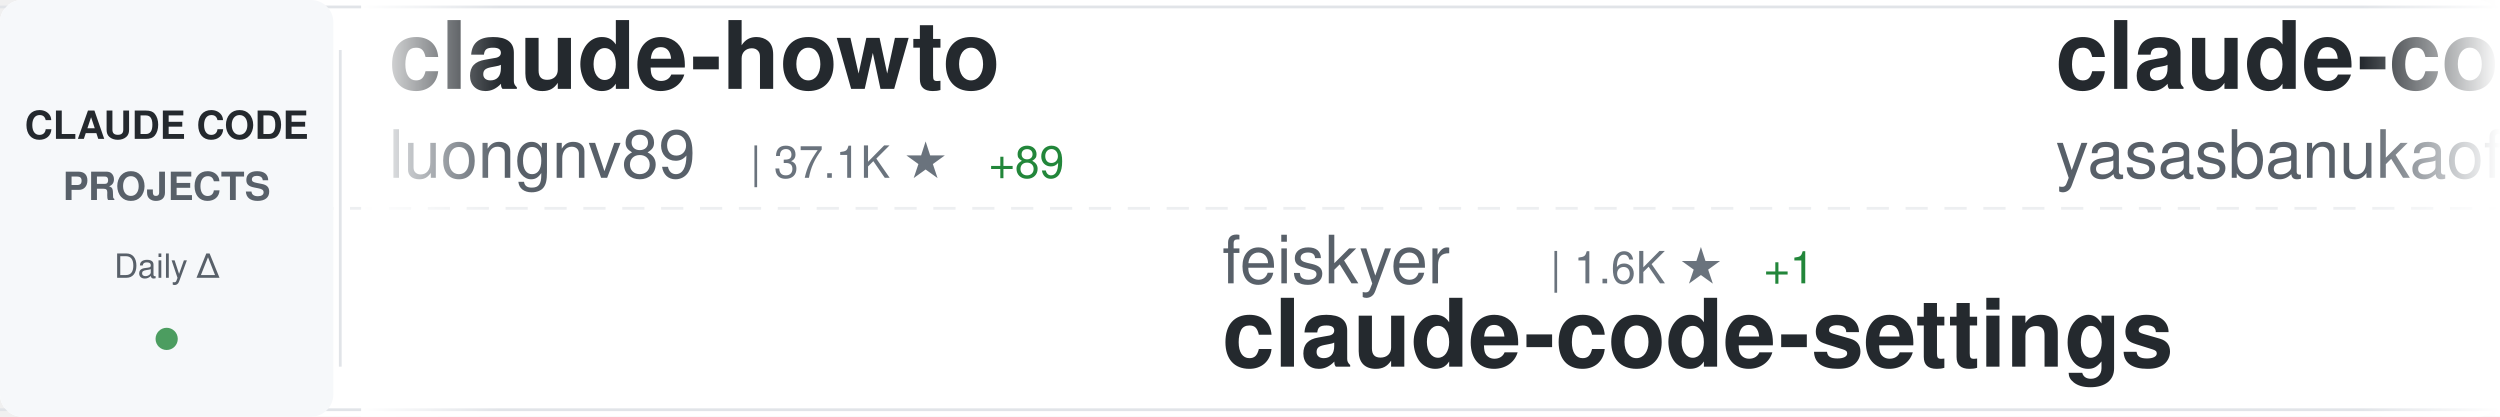
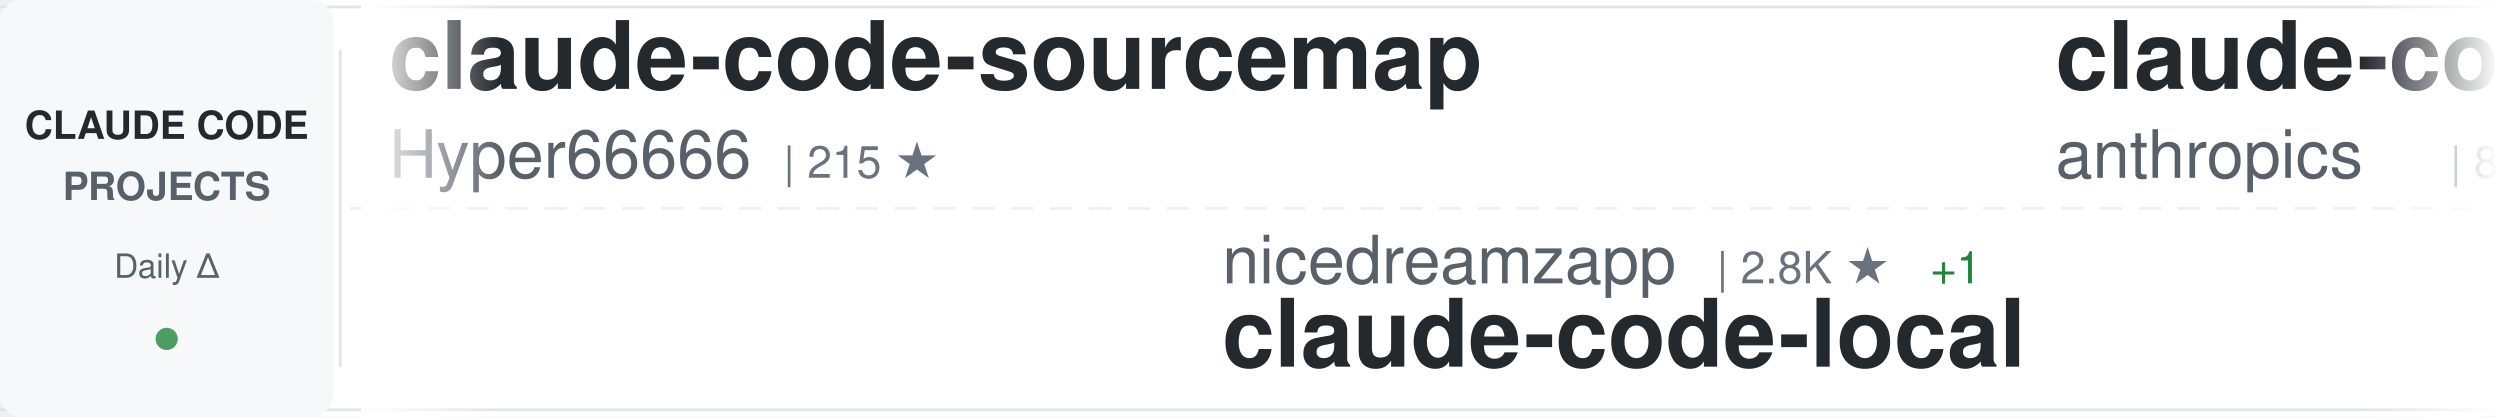
<svg xmlns="http://www.w3.org/2000/svg" width="900" height="150">
  <defs>
    <linearGradient id="awesomeLeftFade" x1="0%" y1="0%" x2="100%" y2="0%">
      <stop offset="0%" style="stop-color:#ffffff;stop-opacity:1" />
      <stop offset="100%" style="stop-color:#ffffff;stop-opacity:0" />
    </linearGradient>
    <linearGradient id="awesomeRightFade" x1="0%" y1="0%" x2="100%" y2="0%">
      <stop offset="0%" style="stop-color:#ffffff;stop-opacity:0" />
      <stop offset="100%" style="stop-color:#ffffff;stop-opacity:1" />
    </linearGradient>
  </defs>
  <rect width="900" height="150" fill="#ffffff" rx="8" />
  <rect x="0" y="2" width="900" height="1" fill="#e1e4e8" />
  <rect x="0" y="147" width="900" height="1" fill="#e1e4e8" />
  <line x1="0" y1="75" x2="900" y2="75" stroke="#e1e4e8" stroke-width="1" stroke-dasharray="8 6" opacity="0.6" />
  <rect x="0" y="0" width="120" height="150" fill="#f6f8fa" rx="8" />
  <text x="60" y="50" font-family="-apple-system, BlinkMacSystemFont, 'Segoe UI', Helvetica, Arial, sans-serif" font-size="14" font-weight="600" fill="#24292e" text-anchor="middle">CLAUDE CODE</text>
  <text x="60" y="72" font-family="-apple-system, BlinkMacSystemFont, 'Segoe UI', Helvetica, Arial, sans-serif" font-size="14" font-weight="600" fill="#586069" text-anchor="middle">PROJECTS</text>
  <text x="60" y="100" font-family="-apple-system, BlinkMacSystemFont, 'Segoe UI', Helvetica, Arial, sans-serif" font-size="12" font-weight="500" fill="#586069" text-anchor="middle">Daily Δ</text>
  <circle cx="60" cy="122" r="4" fill="#22863a" opacity="0.8" />
  <rect x="122" y="18" width="1" height="114" fill="#e1e4e8" />
  <clipPath id="awesomeTickerClip">
    <rect x="130" y="0" width="770" height="150" />
  </clipPath>
  <g clip-path="url(#awesomeTickerClip)">
    <g id="awesomeTickerItems">
      <animateTransform attributeName="transform" attributeType="XML" type="translate" from="0 0" to="-3000 0" dur="54s" repeatCount="indefinite" />
      <g transform="translate(0, 0)">
-         <text x="140" y="32" font-family="-apple-system, BlinkMacSystemFont, 'Segoe UI', Helvetica, Arial, sans-serif" font-size="34" font-weight="600" fill="#24292e">claude-howto</text>
-         <text x="140" y="64" font-family="-apple-system, BlinkMacSystemFont, 'Segoe UI', Helvetica, Arial, sans-serif" font-size="24" font-weight="400" fill="#586069">luongnv89</text>
-         <text x="270" y="64" font-family="-apple-system, BlinkMacSystemFont, 'Segoe UI', Helvetica, Arial, sans-serif" font-size="16" font-weight="500" fill="#6a737d">| 37.1K ★</text>
-         <text x="356" y="64" font-family="-apple-system, BlinkMacSystemFont, 'Segoe UI', Helvetica, Arial, sans-serif" font-size="16" font-weight="500" fill="#22863a"> +89</text>
+         <text x="140" y="32" font-family="-apple-system, BlinkMacSystemFont, 'Segoe UI', Helvetica, Arial, sans-serif" font-size="34" font-weight="600" fill="#24292e">claude-code-sourcemap</text>
+         <text x="140" y="64" font-family="-apple-system, BlinkMacSystemFont, 'Segoe UI', Helvetica, Arial, sans-serif" font-size="24" font-weight="400" fill="#586069">Hyper66666</text>
+         <text x="282" y="64" font-family="-apple-system, BlinkMacSystemFont, 'Segoe UI', Helvetica, Arial, sans-serif" font-size="16" font-weight="500" fill="#6a737d">| 215 ★</text>
      </g>
      <g transform="translate(300, 0)">
-         <text x="140" y="102" font-family="-apple-system, BlinkMacSystemFont, 'Segoe UI', Helvetica, Arial, sans-serif" font-size="24" font-weight="400" fill="#586069">feiskyer</text>
-         <text x="258" y="102" font-family="-apple-system, BlinkMacSystemFont, 'Segoe UI', Helvetica, Arial, sans-serif" font-size="16" font-weight="500" fill="#6a737d">| 1.6K ★</text>
-         <text x="335" y="102" font-family="-apple-system, BlinkMacSystemFont, 'Segoe UI', Helvetica, Arial, sans-serif" font-size="16" font-weight="500" fill="#22863a"> +1</text>
-         <text x="140" y="132" font-family="-apple-system, BlinkMacSystemFont, 'Segoe UI', Helvetica, Arial, sans-serif" font-size="34" font-weight="600" fill="#24292e">claude-code-settings</text>
+         <text x="140" y="102" font-family="-apple-system, BlinkMacSystemFont, 'Segoe UI', Helvetica, Arial, sans-serif" font-size="24" font-weight="400" fill="#586069">nicedreamzapp</text>
+         <text x="318" y="102" font-family="-apple-system, BlinkMacSystemFont, 'Segoe UI', Helvetica, Arial, sans-serif" font-size="16" font-weight="500" fill="#6a737d">| 2.8K ★</text>
+         <text x="395" y="102" font-family="-apple-system, BlinkMacSystemFont, 'Segoe UI', Helvetica, Arial, sans-serif" font-size="16" font-weight="500" fill="#22863a"> +1</text>
+         <text x="140" y="132" font-family="-apple-system, BlinkMacSystemFont, 'Segoe UI', Helvetica, Arial, sans-serif" font-size="34" font-weight="600" fill="#24292e">claude-code-local</text>
      </g>
      <g transform="translate(600, 0)">
-         <text x="140" y="32" font-family="-apple-system, BlinkMacSystemFont, 'Segoe UI', Helvetica, Arial, sans-serif" font-size="34" font-weight="600" fill="#24292e">claude-code</text>
-         <text x="140" y="64" font-family="-apple-system, BlinkMacSystemFont, 'Segoe UI', Helvetica, Arial, sans-serif" font-size="24" font-weight="400" fill="#586069">yasasbanukaofficial</text>
-         <text x="390" y="64" font-family="-apple-system, BlinkMacSystemFont, 'Segoe UI', Helvetica, Arial, sans-serif" font-size="16" font-weight="500" fill="#6a737d">| 3.5K ★</text>
-         <text x="467" y="64" font-family="-apple-system, BlinkMacSystemFont, 'Segoe UI', Helvetica, Arial, sans-serif" font-size="16" font-weight="500" fill="#22863a"> +5</text>
+         <text x="140" y="32" font-family="-apple-system, BlinkMacSystemFont, 'Segoe UI', Helvetica, Arial, sans-serif" font-size="34" font-weight="600" fill="#24292e">claude-code-action</text>
+         <text x="140" y="64" font-family="-apple-system, BlinkMacSystemFont, 'Segoe UI', Helvetica, Arial, sans-serif" font-size="24" font-weight="400" fill="#586069">anthropics</text>
+         <text x="282" y="64" font-family="-apple-system, BlinkMacSystemFont, 'Segoe UI', Helvetica, Arial, sans-serif" font-size="16" font-weight="500" fill="#6a737d">| 8.0K ★</text>
+         <text x="359" y="64" font-family="-apple-system, BlinkMacSystemFont, 'Segoe UI', Helvetica, Arial, sans-serif" font-size="16" font-weight="500" fill="#22863a"> +14</text>
      </g>
      <g transform="translate(900, 0)">
-         <text x="140" y="102" font-family="-apple-system, BlinkMacSystemFont, 'Segoe UI', Helvetica, Arial, sans-serif" font-size="24" font-weight="400" fill="#586069">anthropics</text>
-         <text x="282" y="102" font-family="-apple-system, BlinkMacSystemFont, 'Segoe UI', Helvetica, Arial, sans-serif" font-size="16" font-weight="500" fill="#6a737d">| 150.5K ★</text>
-         <text x="377" y="102" font-family="-apple-system, BlinkMacSystemFont, 'Segoe UI', Helvetica, Arial, sans-serif" font-size="16" font-weight="500" fill="#22863a"> +404</text>
-         <text x="140" y="132" font-family="-apple-system, BlinkMacSystemFont, 'Segoe UI', Helvetica, Arial, sans-serif" font-size="34" font-weight="600" fill="#24292e">skills</text>
+         <text x="140" y="102" font-family="-apple-system, BlinkMacSystemFont, 'Segoe UI', Helvetica, Arial, sans-serif" font-size="24" font-weight="400" fill="#586069">oboard</text>
+         <text x="234" y="102" font-family="-apple-system, BlinkMacSystemFont, 'Segoe UI', Helvetica, Arial, sans-serif" font-size="16" font-weight="500" fill="#6a737d">| 3.2K ★</text>
+         <text x="140" y="132" font-family="-apple-system, BlinkMacSystemFont, 'Segoe UI', Helvetica, Arial, sans-serif" font-size="34" font-weight="600" fill="#24292e">claude-code-rev</text>
      </g>
      <g transform="translate(1200, 0)">
-         <text x="140" y="32" font-family="-apple-system, BlinkMacSystemFont, 'Segoe UI', Helvetica, Arial, sans-serif" font-size="34" font-weight="600" fill="#24292e">claude-code-source</text>
-         <text x="140" y="64" font-family="-apple-system, BlinkMacSystemFont, 'Segoe UI', Helvetica, Arial, sans-serif" font-size="24" font-weight="400" fill="#586069">hangsman</text>
-         <text x="258" y="64" font-family="-apple-system, BlinkMacSystemFont, 'Segoe UI', Helvetica, Arial, sans-serif" font-size="16" font-weight="500" fill="#6a737d">| 785 ★</text>
+         <text x="140" y="32" font-family="-apple-system, BlinkMacSystemFont, 'Segoe UI', Helvetica, Arial, sans-serif" font-size="34" font-weight="600" fill="#24292e">claude_codex_bridge</text>
+         <text x="140" y="64" font-family="-apple-system, BlinkMacSystemFont, 'Segoe UI', Helvetica, Arial, sans-serif" font-size="24" font-weight="400" fill="#586069">SeemSeam</text>
+         <text x="258" y="64" font-family="-apple-system, BlinkMacSystemFont, 'Segoe UI', Helvetica, Arial, sans-serif" font-size="16" font-weight="500" fill="#6a737d">| 3.0K ★</text>
+         <text x="335" y="64" font-family="-apple-system, BlinkMacSystemFont, 'Segoe UI', Helvetica, Arial, sans-serif" font-size="16" font-weight="500" fill="#22863a"> +11</text>
      </g>
      <g transform="translate(1500, 0)">
-         <text x="140" y="102" font-family="-apple-system, BlinkMacSystemFont, 'Segoe UI', Helvetica, Arial, sans-serif" font-size="24" font-weight="400" fill="#586069">anthropics</text>
-         <text x="282" y="102" font-family="-apple-system, BlinkMacSystemFont, 'Segoe UI', Helvetica, Arial, sans-serif" font-size="16" font-weight="500" fill="#6a737d">| 5.2K ★</text>
-         <text x="359" y="102" font-family="-apple-system, BlinkMacSystemFont, 'Segoe UI', Helvetica, Arial, sans-serif" font-size="16" font-weight="500" fill="#22863a"> +10</text>
-         <text x="140" y="132" font-family="-apple-system, BlinkMacSystemFont, 'Segoe UI', Helvetica, Arial, sans-serif" font-size="34" font-weight="600" fill="#24292e">claude-code-security-rev...</text>
+         <text x="140" y="102" font-family="-apple-system, BlinkMacSystemFont, 'Segoe UI', Helvetica, Arial, sans-serif" font-size="24" font-weight="400" fill="#586069">darcyegb</text>
+         <text x="258" y="102" font-family="-apple-system, BlinkMacSystemFont, 'Segoe UI', Helvetica, Arial, sans-serif" font-size="16" font-weight="500" fill="#6a737d">| 724 ★</text>
+         <text x="326" y="102" font-family="-apple-system, BlinkMacSystemFont, 'Segoe UI', Helvetica, Arial, sans-serif" font-size="16" font-weight="500" fill="#22863a"> +1</text>
+         <text x="140" y="132" font-family="-apple-system, BlinkMacSystemFont, 'Segoe UI', Helvetica, Arial, sans-serif" font-size="34" font-weight="600" fill="#24292e">ClaudeCodeAgents</text>
      </g>
      <g transform="translate(1800, 0)">
-         <text x="140" y="32" font-family="-apple-system, BlinkMacSystemFont, 'Segoe UI', Helvetica, Arial, sans-serif" font-size="34" font-weight="600" fill="#24292e">claude-code-sourcemap</text>
-         <text x="140" y="64" font-family="-apple-system, BlinkMacSystemFont, 'Segoe UI', Helvetica, Arial, sans-serif" font-size="24" font-weight="400" fill="#586069">ChinaSiro</text>
-         <text x="270" y="64" font-family="-apple-system, BlinkMacSystemFont, 'Segoe UI', Helvetica, Arial, sans-serif" font-size="16" font-weight="500" fill="#6a737d">| 9.4K ★</text>
-         <text x="347" y="64" font-family="-apple-system, BlinkMacSystemFont, 'Segoe UI', Helvetica, Arial, sans-serif" font-size="16" font-weight="500" fill="#22863a"> +5</text>
+         <text x="140" y="32" font-family="-apple-system, BlinkMacSystemFont, 'Segoe UI', Helvetica, Arial, sans-serif" font-size="34" font-weight="600" fill="#24292e">claude-code-webui</text>
+         <text x="140" y="64" font-family="-apple-system, BlinkMacSystemFont, 'Segoe UI', Helvetica, Arial, sans-serif" font-size="24" font-weight="400" fill="#586069">sugyan</text>
+         <text x="234" y="64" font-family="-apple-system, BlinkMacSystemFont, 'Segoe UI', Helvetica, Arial, sans-serif" font-size="16" font-weight="500" fill="#6a737d">| 1.1K ★</text>
      </g>
      <g transform="translate(2100, 0)">
-         <text x="140" y="102" font-family="-apple-system, BlinkMacSystemFont, 'Segoe UI', Helvetica, Arial, sans-serif" font-size="24" font-weight="400" fill="#586069">tanbiralam</text>
-         <text x="282" y="102" font-family="-apple-system, BlinkMacSystemFont, 'Segoe UI', Helvetica, Arial, sans-serif" font-size="16" font-weight="500" fill="#6a737d">| 1.9K ★</text>
-         <text x="359" y="102" font-family="-apple-system, BlinkMacSystemFont, 'Segoe UI', Helvetica, Arial, sans-serif" font-size="16" font-weight="500" fill="#22863a"> +8</text>
+         <text x="140" y="102" font-family="-apple-system, BlinkMacSystemFont, 'Segoe UI', Helvetica, Arial, sans-serif" font-size="24" font-weight="400" fill="#586069">luyao618</text>
+         <text x="258" y="102" font-family="-apple-system, BlinkMacSystemFont, 'Segoe UI', Helvetica, Arial, sans-serif" font-size="16" font-weight="500" fill="#6a737d">| 1.5K ★</text>
+         <text x="335" y="102" font-family="-apple-system, BlinkMacSystemFont, 'Segoe UI', Helvetica, Arial, sans-serif" font-size="16" font-weight="500" fill="#22863a"> +2</text>
+         <text x="140" y="132" font-family="-apple-system, BlinkMacSystemFont, 'Segoe UI', Helvetica, Arial, sans-serif" font-size="34" font-weight="600" fill="#24292e">Claude-Code-Source-Study</text>
+       </g>
+       <g transform="translate(2400, 0)">
+         <text x="140" y="32" font-family="-apple-system, BlinkMacSystemFont, 'Segoe UI', Helvetica, Arial, sans-serif" font-size="34" font-weight="600" fill="#24292e">ECC</text>
+         <text x="140" y="64" font-family="-apple-system, BlinkMacSystemFont, 'Segoe UI', Helvetica, Arial, sans-serif" font-size="24" font-weight="400" fill="#586069">affaan-m</text>
+         <text x="258" y="64" font-family="-apple-system, BlinkMacSystemFont, 'Segoe UI', Helvetica, Arial, sans-serif" font-size="16" font-weight="500" fill="#6a737d">| 215.2K ★</text>
+         <text x="353" y="64" font-family="-apple-system, BlinkMacSystemFont, 'Segoe UI', Helvetica, Arial, sans-serif" font-size="16" font-weight="500" fill="#22863a"> +668</text>
+       </g>
+       <g transform="translate(2700, 0)">
+         <text x="140" y="102" font-family="-apple-system, BlinkMacSystemFont, 'Segoe UI', Helvetica, Arial, sans-serif" font-size="24" font-weight="400" fill="#586069">alex000kim</text>
+         <text x="282" y="102" font-family="-apple-system, BlinkMacSystemFont, 'Segoe UI', Helvetica, Arial, sans-serif" font-size="16" font-weight="500" fill="#6a737d">| 227 ★</text>
        <text x="140" y="132" font-family="-apple-system, BlinkMacSystemFont, 'Segoe UI', Helvetica, Arial, sans-serif" font-size="34" font-weight="600" fill="#24292e">claude-code</text>
      </g>
-       <g transform="translate(2400, 0)">
-         <text x="140" y="32" font-family="-apple-system, BlinkMacSystemFont, 'Segoe UI', Helvetica, Arial, sans-serif" font-size="34" font-weight="600" fill="#24292e">claude-code-hooks-master...</text>
-         <text x="140" y="64" font-family="-apple-system, BlinkMacSystemFont, 'Segoe UI', Helvetica, Arial, sans-serif" font-size="24" font-weight="400" fill="#586069">disler</text>
-         <text x="234" y="64" font-family="-apple-system, BlinkMacSystemFont, 'Segoe UI', Helvetica, Arial, sans-serif" font-size="16" font-weight="500" fill="#6a737d">| 3.8K ★</text>
-         <text x="311" y="64" font-family="-apple-system, BlinkMacSystemFont, 'Segoe UI', Helvetica, Arial, sans-serif" font-size="16" font-weight="500" fill="#22863a"> +4</text>
-       </g>
-       <g transform="translate(2700, 0)">
-         <text x="140" y="102" font-family="-apple-system, BlinkMacSystemFont, 'Segoe UI', Helvetica, Arial, sans-serif" font-size="24" font-weight="400" fill="#586069">zebbern</text>
-         <text x="246" y="102" font-family="-apple-system, BlinkMacSystemFont, 'Segoe UI', Helvetica, Arial, sans-serif" font-size="16" font-weight="500" fill="#6a737d">| 4.3K ★</text>
-         <text x="323" y="102" font-family="-apple-system, BlinkMacSystemFont, 'Segoe UI', Helvetica, Arial, sans-serif" font-size="16" font-weight="500" fill="#22863a"> +3</text>
-         <text x="140" y="132" font-family="-apple-system, BlinkMacSystemFont, 'Segoe UI', Helvetica, Arial, sans-serif" font-size="34" font-weight="600" fill="#24292e">claude-code-guide</text>
-       </g>
      <g transform="translate(3000, 0)">
-         <text x="140" y="32" font-family="-apple-system, BlinkMacSystemFont, 'Segoe UI', Helvetica, Arial, sans-serif" font-size="34" font-weight="600" fill="#24292e">claude-howto</text>
-         <text x="140" y="64" font-family="-apple-system, BlinkMacSystemFont, 'Segoe UI', Helvetica, Arial, sans-serif" font-size="24" font-weight="400" fill="#586069">luongnv89</text>
-         <text x="270" y="64" font-family="-apple-system, BlinkMacSystemFont, 'Segoe UI', Helvetica, Arial, sans-serif" font-size="16" font-weight="500" fill="#6a737d">| 37.1K ★</text>
-         <text x="356" y="64" font-family="-apple-system, BlinkMacSystemFont, 'Segoe UI', Helvetica, Arial, sans-serif" font-size="16" font-weight="500" fill="#22863a"> +89</text>
+         <text x="140" y="32" font-family="-apple-system, BlinkMacSystemFont, 'Segoe UI', Helvetica, Arial, sans-serif" font-size="34" font-weight="600" fill="#24292e">claude-code-sourcemap</text>
+         <text x="140" y="64" font-family="-apple-system, BlinkMacSystemFont, 'Segoe UI', Helvetica, Arial, sans-serif" font-size="24" font-weight="400" fill="#586069">Hyper66666</text>
+         <text x="282" y="64" font-family="-apple-system, BlinkMacSystemFont, 'Segoe UI', Helvetica, Arial, sans-serif" font-size="16" font-weight="500" fill="#6a737d">| 215 ★</text>
      </g>
      <g transform="translate(3300, 0)">
-         <text x="140" y="102" font-family="-apple-system, BlinkMacSystemFont, 'Segoe UI', Helvetica, Arial, sans-serif" font-size="24" font-weight="400" fill="#586069">feiskyer</text>
-         <text x="258" y="102" font-family="-apple-system, BlinkMacSystemFont, 'Segoe UI', Helvetica, Arial, sans-serif" font-size="16" font-weight="500" fill="#6a737d">| 1.6K ★</text>
-         <text x="335" y="102" font-family="-apple-system, BlinkMacSystemFont, 'Segoe UI', Helvetica, Arial, sans-serif" font-size="16" font-weight="500" fill="#22863a"> +1</text>
-         <text x="140" y="132" font-family="-apple-system, BlinkMacSystemFont, 'Segoe UI', Helvetica, Arial, sans-serif" font-size="34" font-weight="600" fill="#24292e">claude-code-settings</text>
+         <text x="140" y="102" font-family="-apple-system, BlinkMacSystemFont, 'Segoe UI', Helvetica, Arial, sans-serif" font-size="24" font-weight="400" fill="#586069">nicedreamzapp</text>
+         <text x="318" y="102" font-family="-apple-system, BlinkMacSystemFont, 'Segoe UI', Helvetica, Arial, sans-serif" font-size="16" font-weight="500" fill="#6a737d">| 2.8K ★</text>
+         <text x="395" y="102" font-family="-apple-system, BlinkMacSystemFont, 'Segoe UI', Helvetica, Arial, sans-serif" font-size="16" font-weight="500" fill="#22863a"> +1</text>
+         <text x="140" y="132" font-family="-apple-system, BlinkMacSystemFont, 'Segoe UI', Helvetica, Arial, sans-serif" font-size="34" font-weight="600" fill="#24292e">claude-code-local</text>
      </g>
      <g transform="translate(3600, 0)">
-         <text x="140" y="32" font-family="-apple-system, BlinkMacSystemFont, 'Segoe UI', Helvetica, Arial, sans-serif" font-size="34" font-weight="600" fill="#24292e">claude-code</text>
-         <text x="140" y="64" font-family="-apple-system, BlinkMacSystemFont, 'Segoe UI', Helvetica, Arial, sans-serif" font-size="24" font-weight="400" fill="#586069">yasasbanukaofficial</text>
-         <text x="390" y="64" font-family="-apple-system, BlinkMacSystemFont, 'Segoe UI', Helvetica, Arial, sans-serif" font-size="16" font-weight="500" fill="#6a737d">| 3.5K ★</text>
-         <text x="467" y="64" font-family="-apple-system, BlinkMacSystemFont, 'Segoe UI', Helvetica, Arial, sans-serif" font-size="16" font-weight="500" fill="#22863a"> +5</text>
+         <text x="140" y="32" font-family="-apple-system, BlinkMacSystemFont, 'Segoe UI', Helvetica, Arial, sans-serif" font-size="34" font-weight="600" fill="#24292e">claude-code-action</text>
+         <text x="140" y="64" font-family="-apple-system, BlinkMacSystemFont, 'Segoe UI', Helvetica, Arial, sans-serif" font-size="24" font-weight="400" fill="#586069">anthropics</text>
+         <text x="282" y="64" font-family="-apple-system, BlinkMacSystemFont, 'Segoe UI', Helvetica, Arial, sans-serif" font-size="16" font-weight="500" fill="#6a737d">| 8.0K ★</text>
+         <text x="359" y="64" font-family="-apple-system, BlinkMacSystemFont, 'Segoe UI', Helvetica, Arial, sans-serif" font-size="16" font-weight="500" fill="#22863a"> +14</text>
      </g>
      <g transform="translate(3900, 0)">
-         <text x="140" y="102" font-family="-apple-system, BlinkMacSystemFont, 'Segoe UI', Helvetica, Arial, sans-serif" font-size="24" font-weight="400" fill="#586069">anthropics</text>
-         <text x="282" y="102" font-family="-apple-system, BlinkMacSystemFont, 'Segoe UI', Helvetica, Arial, sans-serif" font-size="16" font-weight="500" fill="#6a737d">| 150.5K ★</text>
-         <text x="377" y="102" font-family="-apple-system, BlinkMacSystemFont, 'Segoe UI', Helvetica, Arial, sans-serif" font-size="16" font-weight="500" fill="#22863a"> +404</text>
-         <text x="140" y="132" font-family="-apple-system, BlinkMacSystemFont, 'Segoe UI', Helvetica, Arial, sans-serif" font-size="34" font-weight="600" fill="#24292e">skills</text>
+         <text x="140" y="102" font-family="-apple-system, BlinkMacSystemFont, 'Segoe UI', Helvetica, Arial, sans-serif" font-size="24" font-weight="400" fill="#586069">oboard</text>
+         <text x="234" y="102" font-family="-apple-system, BlinkMacSystemFont, 'Segoe UI', Helvetica, Arial, sans-serif" font-size="16" font-weight="500" fill="#6a737d">| 3.2K ★</text>
+         <text x="140" y="132" font-family="-apple-system, BlinkMacSystemFont, 'Segoe UI', Helvetica, Arial, sans-serif" font-size="34" font-weight="600" fill="#24292e">claude-code-rev</text>
      </g>
    </g>
  </g>
  <rect x="130" y="0" width="50" height="150" fill="url(#awesomeLeftFade)" />
  <rect x="850" y="0" width="50" height="150" fill="url(#awesomeRightFade)" />
</svg>
